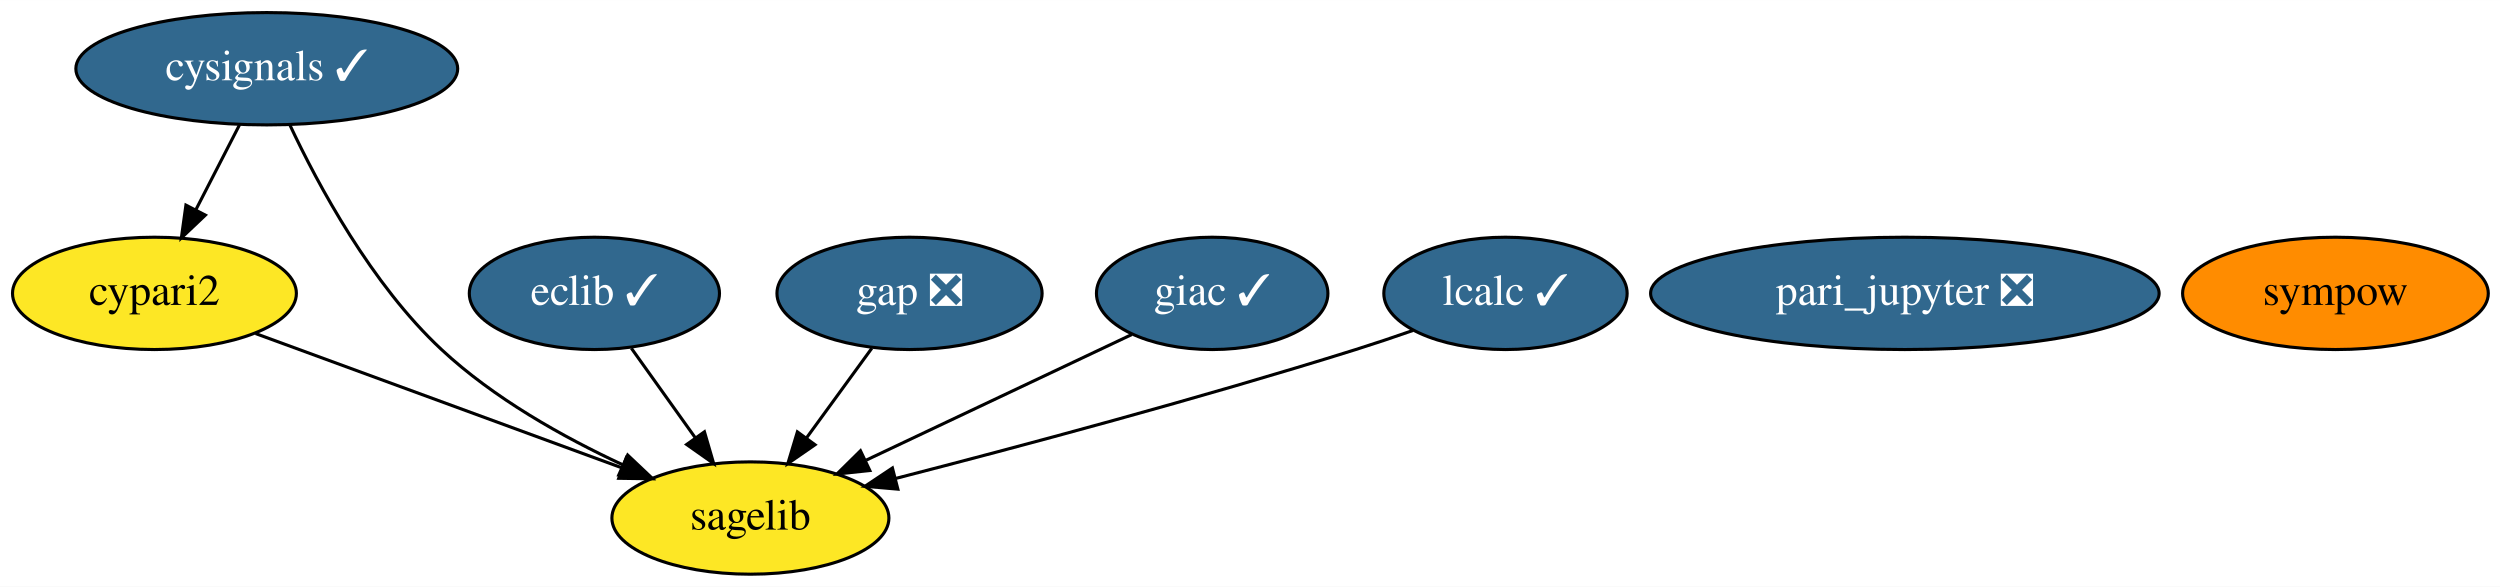
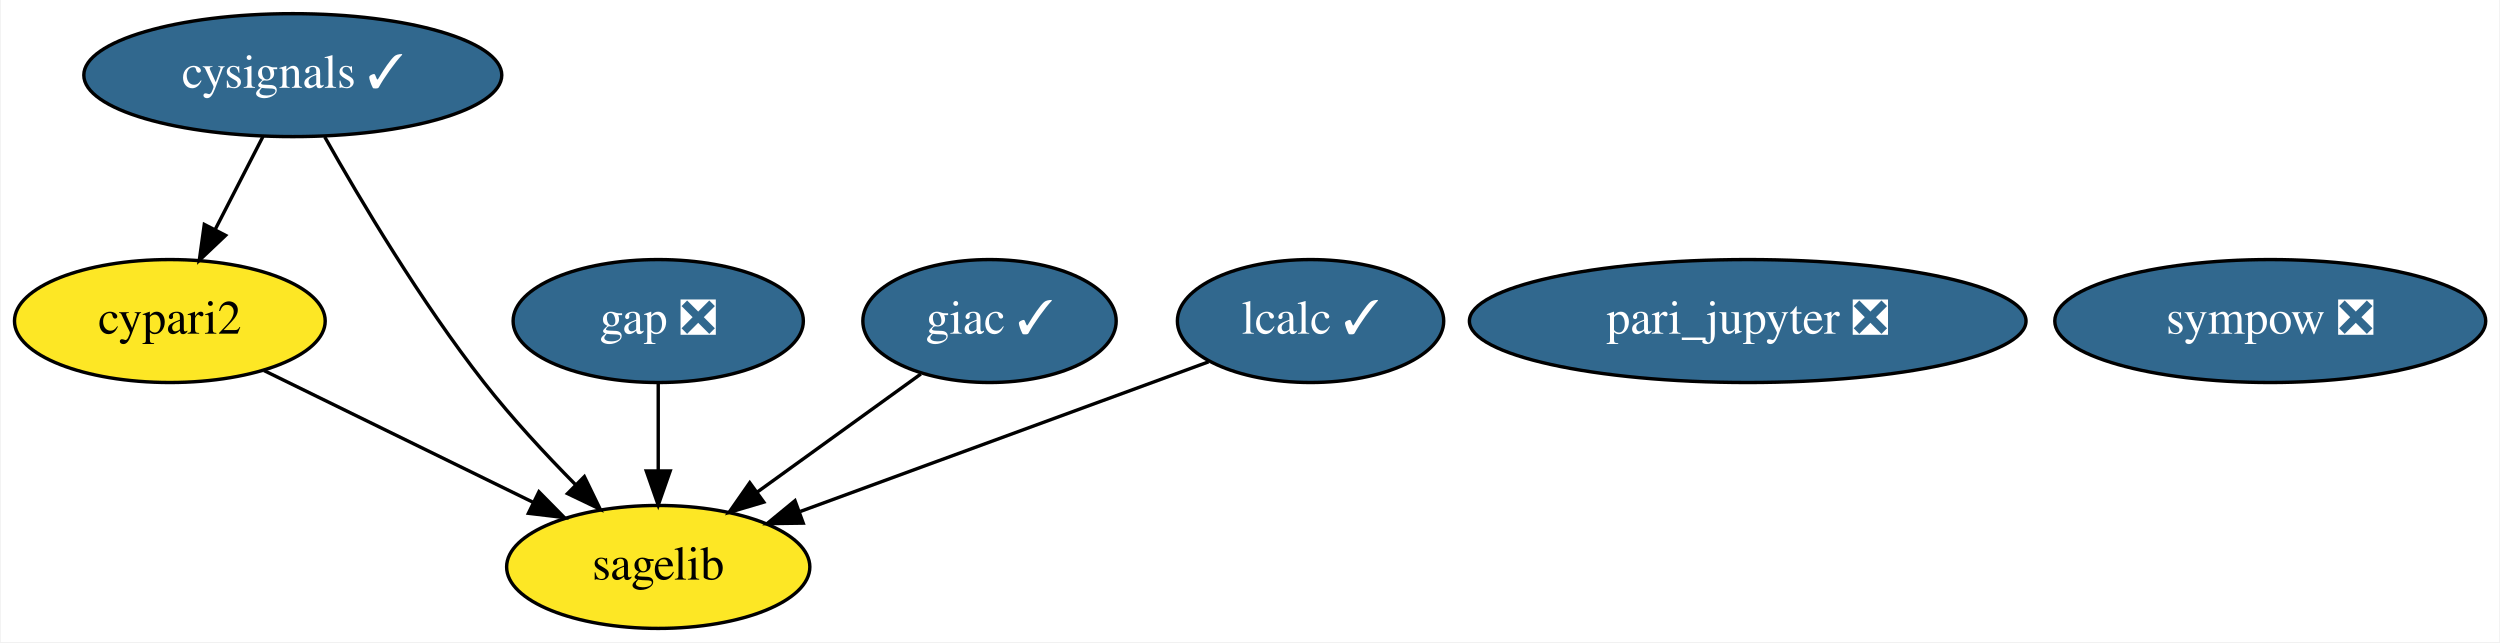
- <svg xmlns="http://www.w3.org/2000/svg" xmlns:xlink="http://www.w3.org/1999/xlink" width="801pt" height="188pt" viewBox="0.00 0.00 801.24 188.00">
+ <svg xmlns="http://www.w3.org/2000/svg" xmlns:xlink="http://www.w3.org/1999/xlink" width="732pt" height="188pt" viewBox="0.00 0.00 731.54 188.00">
  <g id="graph0" class="graph" transform="scale(1 1) rotate(0) translate(4 184)">
-     <polygon fill="white" stroke="transparent" points="-4,4 -4,-184 797.24,-184 797.24,4 -4,4" />
+     <polygon fill="white" stroke="transparent" points="-4,4 -4,-184 727.54,-184 727.54,4 -4,4" />
    <g id="node1" class="node">
      <g id="a_node1">
        <a xlink:href="https://github.com/conda-forge/cypari2-feedstock" xlink:title="cypari2">
          <ellipse fill="#fde725" stroke="black" cx="45.5" cy="-90" rx="45.49" ry="18" />
          <text text-anchor="middle" x="45.5" y="-86.3" font-family="Times,serif" font-size="14.00">cypari2</text>
        </a>
      </g>
    </g>
-     <g id="node7" class="node">
-       <g id="a_node7">
+     <g id="node6" class="node">
+       <g id="a_node6">
        <a xlink:href="https://github.com/conda-forge/sagelib-feedstock" xlink:title="sagelib">
-           <ellipse fill="#fde725" stroke="black" cx="236.5" cy="-18" rx="44.39" ry="18" />
-           <text text-anchor="middle" x="236.5" y="-14.3" font-family="Times,serif" font-size="14.00">sagelib</text>
+           <ellipse fill="#fde725" stroke="black" cx="188.5" cy="-18" rx="44.39" ry="18" />
+           <text text-anchor="middle" x="188.5" y="-14.3" font-family="Times,serif" font-size="14.00">sagelib</text>
        </a>
      </g>
    </g>
    <g id="edge1" class="edge">
-       <path fill="none" stroke="black" d="M77.9,-77.13C110.29,-65.25 160.22,-46.95 195.39,-34.06" />
-       <polygon fill="black" stroke="black" points="196.71,-37.31 204.89,-30.58 194.3,-30.74 196.71,-37.31" />
+       <path fill="none" stroke="black" d="M73.07,-75.5C95.52,-64.51 127.41,-48.9 151.98,-36.87" />
+       <polygon fill="black" stroke="black" points="153.57,-40 161.01,-32.46 150.49,-33.71 153.57,-40" />
    </g>
    <g id="node2" class="node">
      <g id="a_node2">
        <a xlink:href="https://github.com/conda-forge/cysignals-feedstock/pull/32" xlink:title="cysignals ✓">
          <ellipse fill="#31688e" stroke="black" cx="81.5" cy="-162" rx="61.19" ry="18" />
          <text text-anchor="middle" x="81.5" y="-158.3" font-family="Times,serif" font-size="14.00" fill="white">cysignals ✓</text>
        </a>
      </g>
    </g>
    <g id="edge2" class="edge">
      <path fill="none" stroke="black" d="M72.78,-144.05C68.58,-135.89 63.45,-125.91 58.78,-116.82" />
      <polygon fill="black" stroke="black" points="61.82,-115.08 54.13,-107.79 55.59,-118.28 61.82,-115.08" />
    </g>
    <g id="edge3" class="edge">
-       <path fill="none" stroke="black" d="M88.85,-144.09C97.96,-124.71 115.06,-92.91 137.5,-72 154.21,-56.42 176.37,-44 195.48,-35.11" />
-       <polygon fill="black" stroke="black" points="197.17,-38.18 204.87,-30.9 194.31,-31.79 197.17,-38.18" />
+       <path fill="none" stroke="black" d="M90.85,-143.91C101.25,-125.47 119.05,-95.58 137.5,-72 145.61,-61.63 155.46,-51.01 164.34,-42.03" />
+       <polygon fill="black" stroke="black" points="166.87,-44.45 171.5,-34.91 161.94,-39.48 166.87,-44.45" />
    </g>
    <g id="node3" class="node">
      <g id="a_node3">
-         <a xlink:href="https://github.com/conda-forge/eclib-feedstock/pull/30" xlink:title="eclib ✓">
-           <ellipse fill="#31688e" stroke="black" cx="186.5" cy="-90" rx="40.09" ry="18" />
-           <text text-anchor="middle" x="186.5" y="-86.3" font-family="Times,serif" font-size="14.00" fill="white">eclib ✓</text>
+         <a xlink:href="https://github.com/conda-forge/gap-feedstock/pull/50" xlink:title="gap ❎">
+           <ellipse fill="#31688e" stroke="black" cx="188.5" cy="-90" rx="42.49" ry="18" />
+           <text text-anchor="middle" x="188.5" y="-86.3" font-family="Times,serif" font-size="14.00" fill="white">gap ❎</text>
        </a>
      </g>
    </g>
    <g id="edge4" class="edge">
-       <path fill="none" stroke="black" d="M198.35,-72.41C204.45,-63.87 212.01,-53.28 218.79,-43.79" />
-       <polygon fill="black" stroke="black" points="221.77,-45.64 224.73,-35.47 216.07,-41.57 221.77,-45.64" />
+       <path fill="none" stroke="black" d="M188.5,-71.7C188.5,-63.98 188.5,-54.71 188.5,-46.11" />
+       <polygon fill="black" stroke="black" points="192,-46.1 188.5,-36.1 185,-46.1 192,-46.1" />
    </g>
    <g id="node4" class="node">
      <g id="a_node4">
-         <a xlink:href="https://github.com/conda-forge/gap-feedstock/pull/50" xlink:title="gap ❎">
-           <ellipse fill="#31688e" stroke="black" cx="287.5" cy="-90" rx="42.49" ry="18" />
-           <text text-anchor="middle" x="287.5" y="-86.3" font-family="Times,serif" font-size="14.00" fill="white">gap ❎</text>
+         <a xlink:href="https://github.com/conda-forge/giac-feedstock/pull/25" xlink:title="giac ✓">
+           <ellipse fill="#31688e" stroke="black" cx="285.5" cy="-90" rx="37.09" ry="18" />
+           <text text-anchor="middle" x="285.5" y="-86.3" font-family="Times,serif" font-size="14.00" fill="white">giac ✓</text>
        </a>
      </g>
    </g>
    <g id="edge5" class="edge">
-       <path fill="none" stroke="black" d="M275.41,-72.41C269.19,-63.87 261.47,-53.28 254.56,-43.79" />
-       <polygon fill="black" stroke="black" points="257.21,-41.49 248.5,-35.47 251.56,-45.61 257.21,-41.49" />
+       <path fill="none" stroke="black" d="M265.4,-74.5C251.54,-64.49 232.9,-51.05 217.45,-39.89" />
+       <polygon fill="black" stroke="black" points="219.4,-36.98 209.24,-33.97 215.3,-42.66 219.4,-36.98" />
    </g>
    <g id="node5" class="node">
      <g id="a_node5">
-         <a xlink:href="https://github.com/conda-forge/giac-feedstock/pull/25" xlink:title="giac ✓">
-           <ellipse fill="#31688e" stroke="black" cx="384.5" cy="-90" rx="37.09" ry="18" />
-           <text text-anchor="middle" x="384.5" y="-86.3" font-family="Times,serif" font-size="14.00" fill="white">giac ✓</text>
+         <a xlink:href="https://github.com/conda-forge/lcalc-feedstock/pull/10" xlink:title="lcalc ✓">
+           <ellipse fill="#31688e" stroke="black" cx="379.5" cy="-90" rx="38.99" ry="18" />
+           <text text-anchor="middle" x="379.5" y="-86.3" font-family="Times,serif" font-size="14.00" fill="white">lcalc ✓</text>
        </a>
      </g>
    </g>
    <g id="edge6" class="edge">
-       <path fill="none" stroke="black" d="M358.72,-76.81C335.19,-65.68 300.14,-49.1 273.6,-36.55" />
-       <polygon fill="black" stroke="black" points="274.78,-33.23 264.24,-32.12 271.78,-39.56 274.78,-33.23" />
+       <path fill="none" stroke="black" d="M349.65,-78.06C317.52,-66.29 266.18,-47.47 230.1,-34.25" />
+       <polygon fill="black" stroke="black" points="230.95,-30.83 220.36,-30.68 228.54,-37.4 230.95,-30.83" />
    </g>
-     <g id="node6" class="node">
-       <g id="a_node6">
-         <a xlink:href="https://github.com/conda-forge/lcalc-feedstock/pull/10" xlink:title="lcalc ✓">
-           <ellipse fill="#31688e" stroke="black" cx="478.5" cy="-90" rx="38.99" ry="18" />
-           <text text-anchor="middle" x="478.5" y="-86.3" font-family="Times,serif" font-size="14.00" fill="white">lcalc ✓</text>
+     <g id="node7" class="node">
+       <g id="a_node7">
+         <a xlink:href="https://github.com/conda-forge/sympow-feedstock/pull/28" xlink:title="sympow ❎">
+           <ellipse fill="#31688e" stroke="black" cx="660.5" cy="-90" rx="63.09" ry="18" />
+           <text text-anchor="middle" x="660.5" y="-86.3" font-family="Times,serif" font-size="14.00" fill="white">sympow ❎</text>
        </a>
      </g>
    </g>
-     <g id="edge7" class="edge">
-       <path fill="none" stroke="black" d="M448.91,-78.14C442.85,-76.02 436.49,-73.88 430.5,-72 380.54,-56.35 322.54,-40.85 283.07,-30.69" />
-       <polygon fill="black" stroke="black" points="283.76,-27.26 273.2,-28.17 282.02,-34.04 283.76,-27.26" />
-     </g>
    <g id="node8" class="node">
      <g id="a_node8">
-         <a xlink:href="https://github.com/conda-forge/sympow-feedstock" xlink:title="sympow">
-           <ellipse fill="#ff8c00" stroke="black" cx="744.5" cy="-90" rx="48.99" ry="18" />
-           <text text-anchor="middle" x="744.5" y="-86.3" font-family="Times,serif" font-size="14.00">sympow</text>
-         </a>
-       </g>
-     </g>
-     <g id="node9" class="node">
-       <g id="a_node9">
        <a xlink:href="https://github.com/conda-forge/pari_jupyter-feedstock/pull/6" xlink:title="pari_jupyter ❎">
-           <ellipse fill="#31688e" stroke="black" cx="606.5" cy="-90" rx="81.49" ry="18" />
-           <text text-anchor="middle" x="606.5" y="-86.3" font-family="Times,serif" font-size="14.00" fill="white">pari_jupyter ❎</text>
+           <ellipse fill="#31688e" stroke="black" cx="507.5" cy="-90" rx="81.49" ry="18" />
+           <text text-anchor="middle" x="507.5" y="-86.3" font-family="Times,serif" font-size="14.00" fill="white">pari_jupyter ❎</text>
        </a>
      </g>
    </g>
  </g>
</svg>
